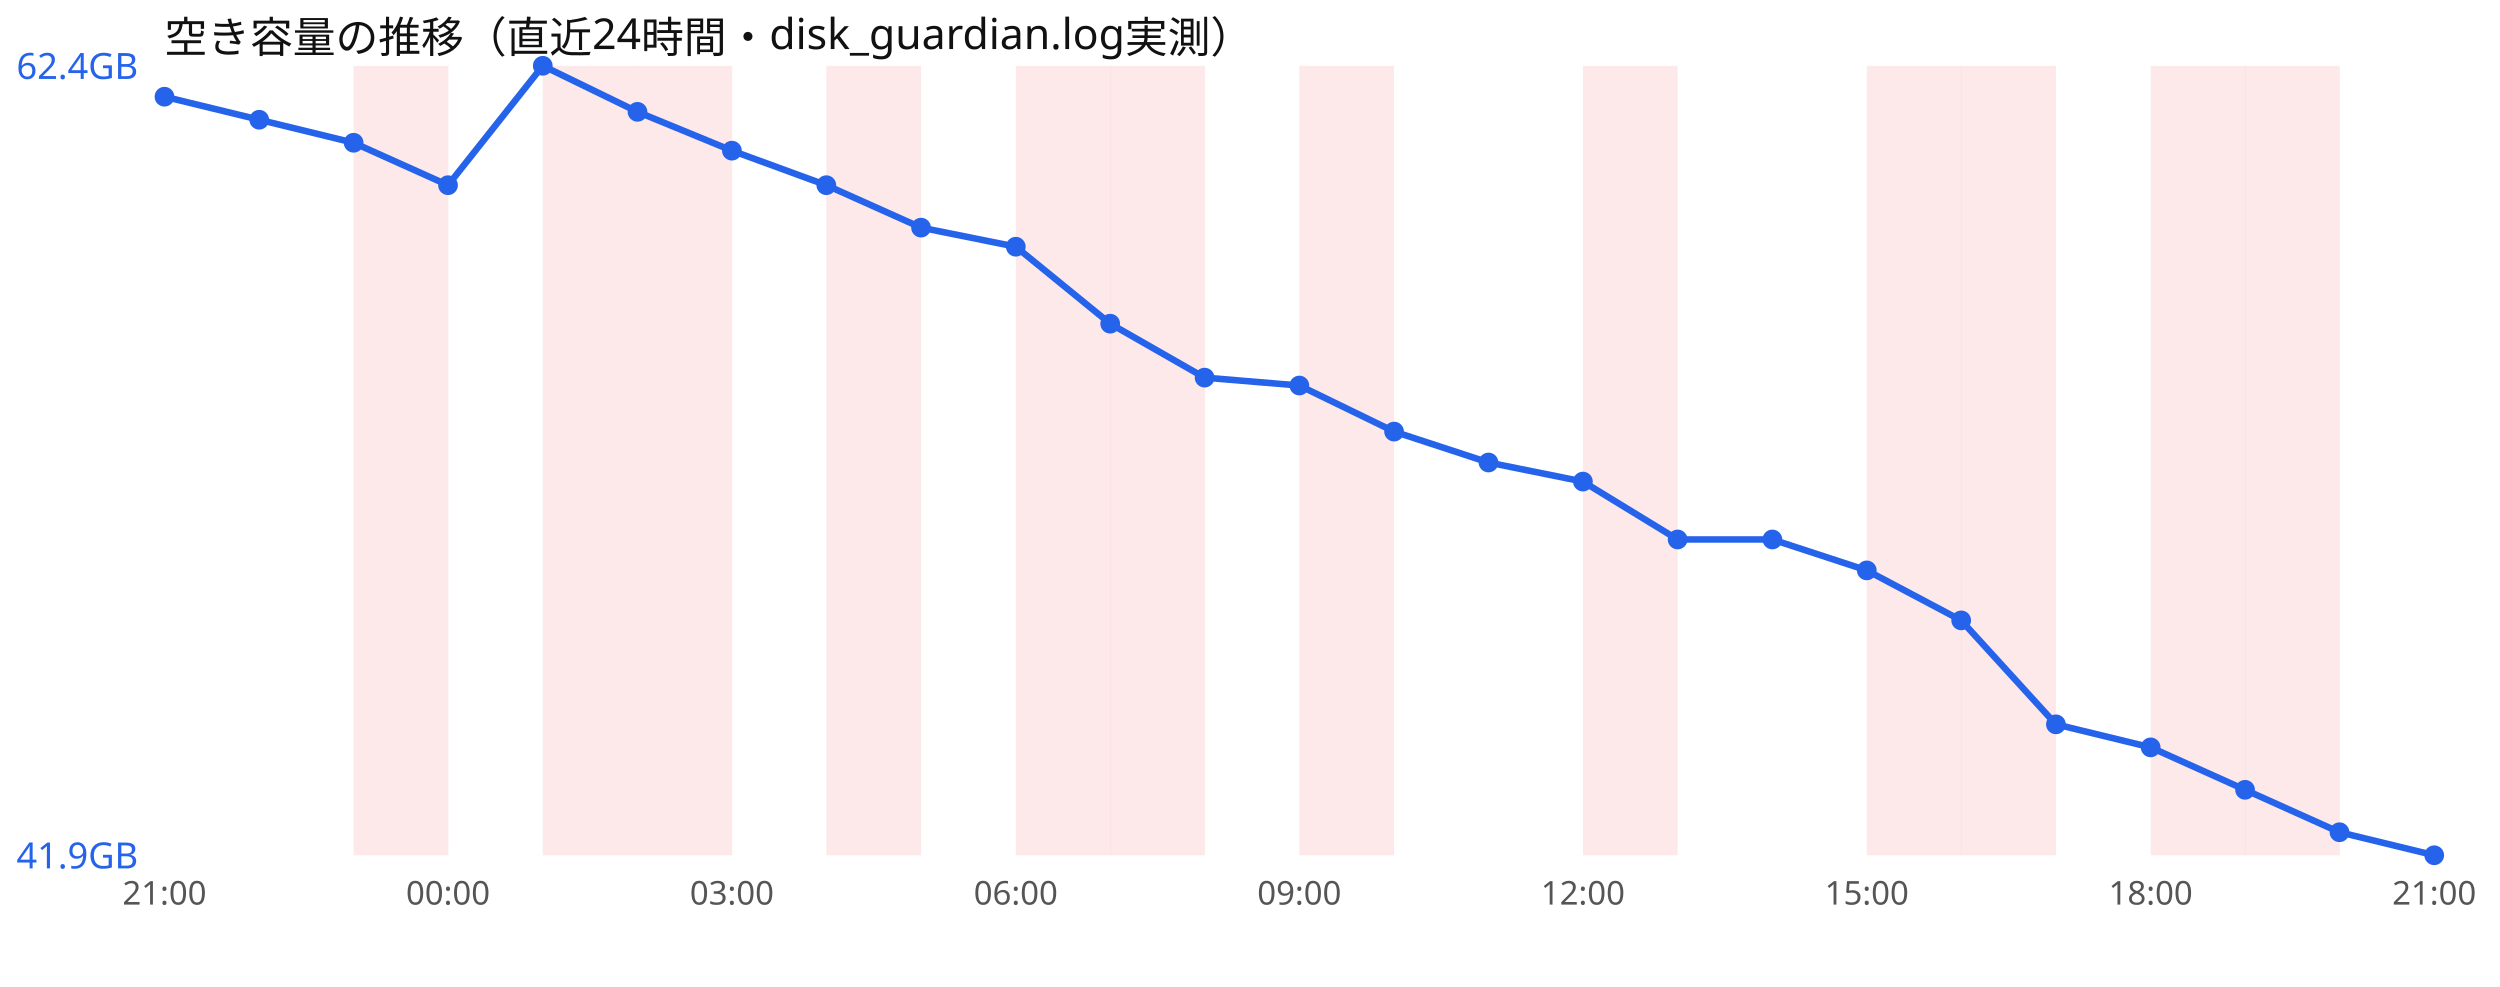
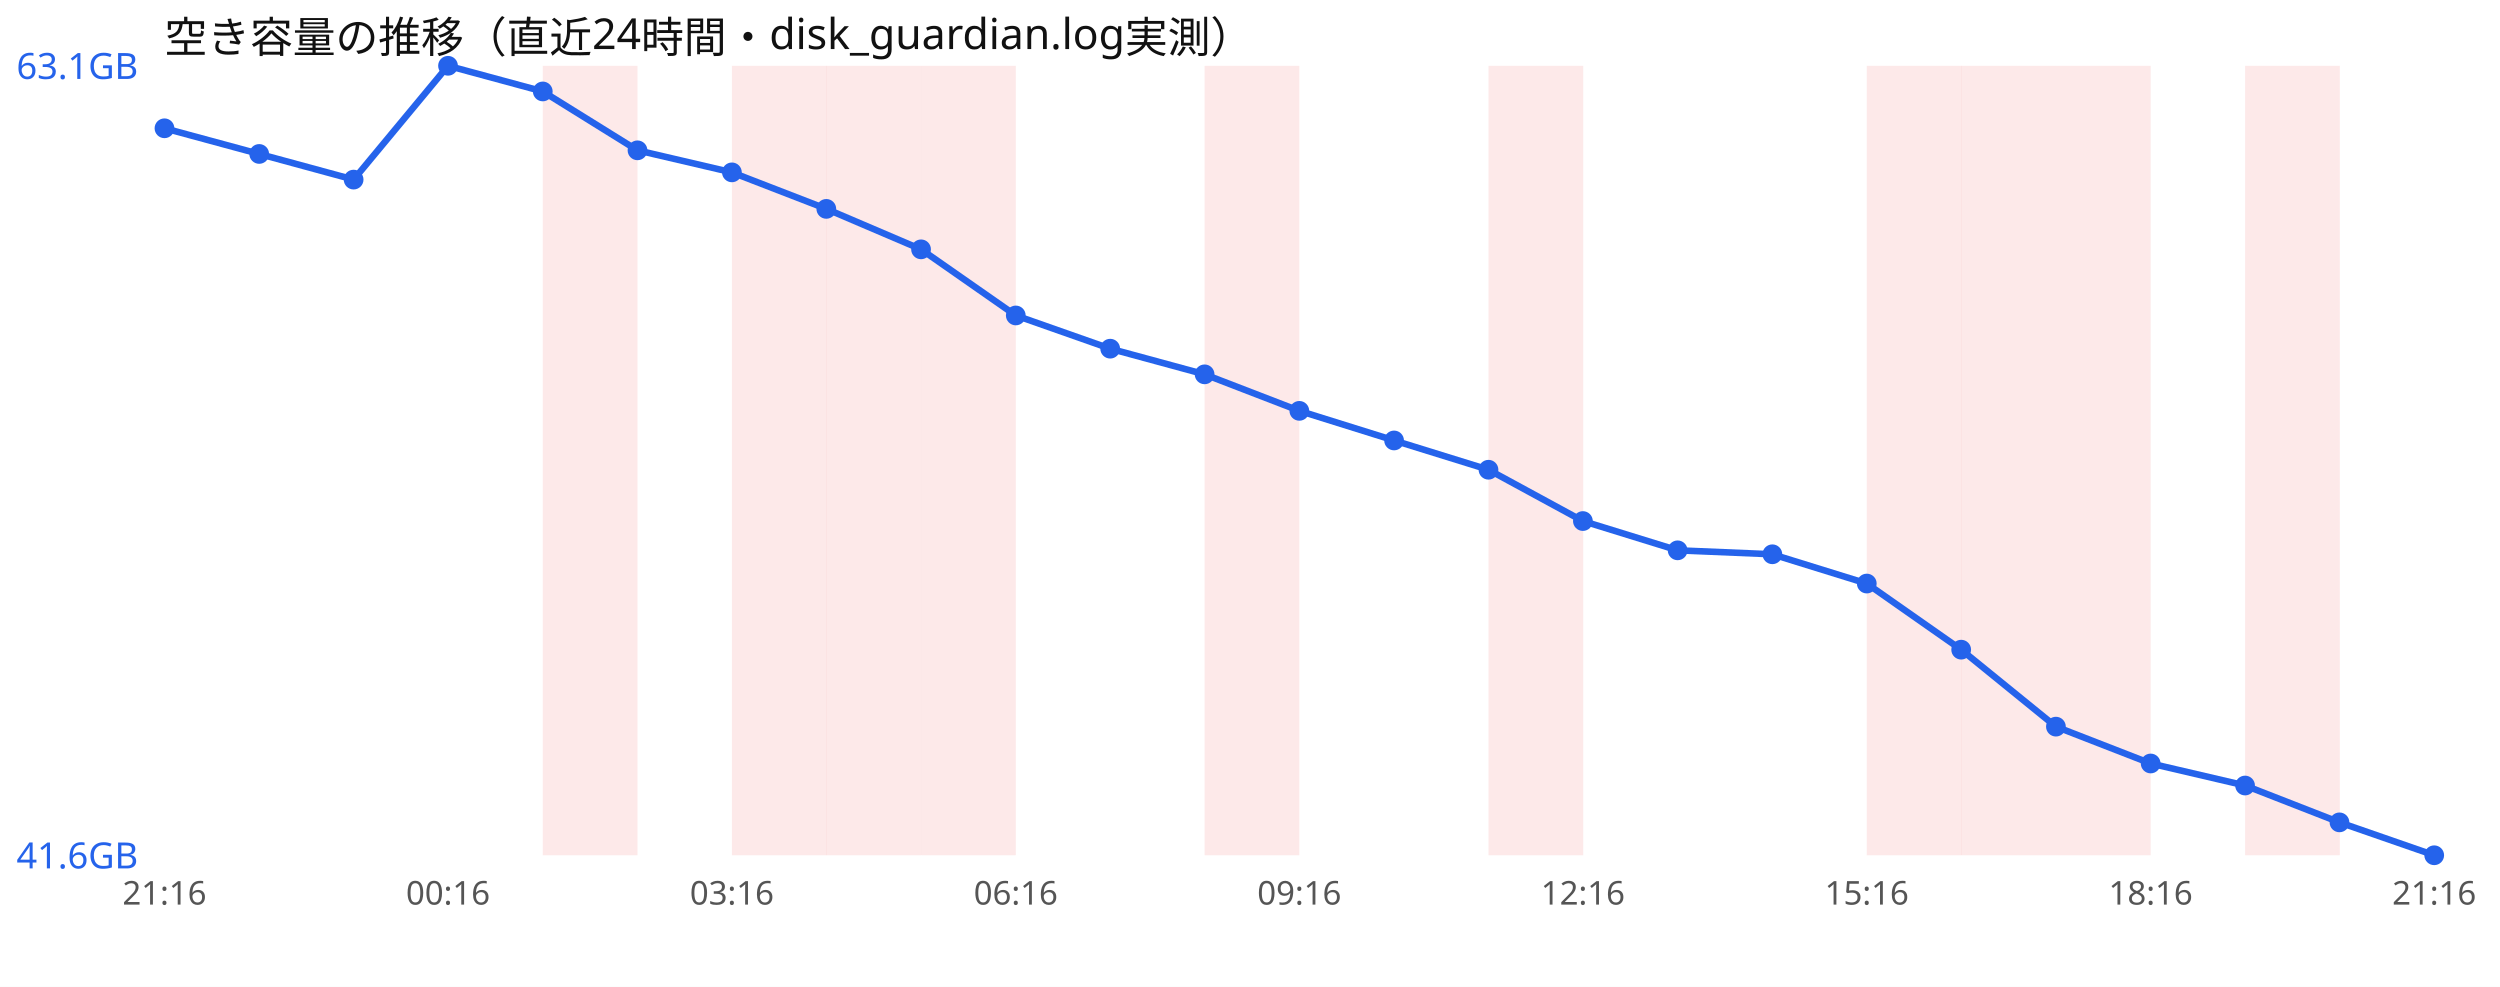
<svg xmlns="http://www.w3.org/2000/svg" width="760" height="300" viewBox="0 0 760 300" font-family="sans-serif">
  <rect width="760" height="300" fill="#ffffff" />
  <text x="50" y="16" font-size="13" fill="#111">空き容量の推移（直近24時間・disk_guardian.log実測）</text>
-   <rect x="107.5" y="20" width="28.8" height="240" fill="#ef4444" opacity="0.12" />
  <rect x="165.0" y="20" width="28.8" height="240" fill="#ef4444" opacity="0.12" />
-   <rect x="193.8" y="20" width="28.8" height="240" fill="#ef4444" opacity="0.12" />
+   <rect x="222.5" y="20" width="28.8" height="240" fill="#ef4444" opacity="0.12" />
  <rect x="251.2" y="20" width="28.8" height="240" fill="#ef4444" opacity="0.12" />
-   <rect x="308.8" y="20" width="28.8" height="240" fill="#ef4444" opacity="0.12" />
-   <rect x="337.5" y="20" width="28.8" height="240" fill="#ef4444" opacity="0.12" />
-   <rect x="395.0" y="20" width="28.8" height="240" fill="#ef4444" opacity="0.12" />
-   <rect x="481.2" y="20" width="28.8" height="240" fill="#ef4444" opacity="0.12" />
+   <rect x="280.0" y="20" width="28.8" height="240" fill="#ef4444" opacity="0.12" />
+   <rect x="366.2" y="20" width="28.8" height="240" fill="#ef4444" opacity="0.12" />
+   <rect x="452.5" y="20" width="28.8" height="240" fill="#ef4444" opacity="0.12" />
  <rect x="567.5" y="20" width="28.8" height="240" fill="#ef4444" opacity="0.12" />
  <rect x="596.2" y="20" width="28.8" height="240" fill="#ef4444" opacity="0.12" />
-   <rect x="653.8" y="20" width="28.8" height="240" fill="#ef4444" opacity="0.12" />
+   <rect x="625.0" y="20" width="28.8" height="240" fill="#ef4444" opacity="0.12" />
  <rect x="682.5" y="20" width="28.8" height="240" fill="#ef4444" opacity="0.12" />
-   <polyline points="50.0,29.4 78.8,36.4 107.5,43.4 136.2,56.3 165.0,20.0 193.8,34.0 222.5,45.8 251.2,56.3 280.0,69.2 308.8,75.0 337.5,98.4 366.2,114.8 395.0,117.2 423.8,131.2 452.5,140.6 481.2,146.4 510.0,164.0 538.8,164.0 567.5,173.4 596.2,188.6 625.0,220.2 653.8,227.2 682.5,240.1 711.2,253.0 740.0,260.0" fill="none" stroke="#2563eb" stroke-width="2" />
-   <circle cx="50.0" cy="29.4" r="3" fill="#2563eb" />
-   <circle cx="78.8" cy="36.4" r="3" fill="#2563eb" />
-   <circle cx="107.5" cy="43.4" r="3" fill="#2563eb" />
-   <circle cx="136.2" cy="56.3" r="3" fill="#2563eb" />
-   <circle cx="165.0" cy="20.0" r="3" fill="#2563eb" />
-   <circle cx="193.8" cy="34.0" r="3" fill="#2563eb" />
-   <circle cx="222.5" cy="45.8" r="3" fill="#2563eb" />
-   <circle cx="251.2" cy="56.3" r="3" fill="#2563eb" />
-   <circle cx="280.0" cy="69.2" r="3" fill="#2563eb" />
-   <circle cx="308.8" cy="75.0" r="3" fill="#2563eb" />
-   <circle cx="337.5" cy="98.4" r="3" fill="#2563eb" />
-   <circle cx="366.2" cy="114.8" r="3" fill="#2563eb" />
-   <circle cx="395.0" cy="117.2" r="3" fill="#2563eb" />
-   <circle cx="423.8" cy="131.2" r="3" fill="#2563eb" />
-   <circle cx="452.5" cy="140.6" r="3" fill="#2563eb" />
-   <circle cx="481.2" cy="146.4" r="3" fill="#2563eb" />
-   <circle cx="510.0" cy="164.0" r="3" fill="#2563eb" />
-   <circle cx="538.8" cy="164.0" r="3" fill="#2563eb" />
-   <circle cx="567.5" cy="173.4" r="3" fill="#2563eb" />
-   <circle cx="596.2" cy="188.6" r="3" fill="#2563eb" />
-   <circle cx="625.0" cy="220.2" r="3" fill="#2563eb" />
-   <circle cx="653.8" cy="227.2" r="3" fill="#2563eb" />
-   <circle cx="682.5" cy="240.1" r="3" fill="#2563eb" />
-   <circle cx="711.2" cy="253.0" r="3" fill="#2563eb" />
+   <polyline points="50.0,39.0 78.8,46.8 107.5,54.6 136.2,20.0 165.0,27.8 193.8,45.7 222.5,52.4 251.2,63.5 280.0,75.8 308.8,95.9 337.5,106.0 366.2,113.8 395.0,124.9 423.8,133.9 452.5,142.8 481.2,158.4 510.0,167.3 538.8,168.5 567.5,177.4 596.2,197.5 625.0,220.9 653.8,232.1 682.5,238.8 711.2,250.0 740.0,260.0" fill="none" stroke="#2563eb" stroke-width="2" />
+   <circle cx="50.0" cy="39.0" r="3" fill="#2563eb" />
+   <circle cx="78.8" cy="46.8" r="3" fill="#2563eb" />
+   <circle cx="107.5" cy="54.6" r="3" fill="#2563eb" />
+   <circle cx="136.2" cy="20.0" r="3" fill="#2563eb" />
+   <circle cx="165.0" cy="27.8" r="3" fill="#2563eb" />
+   <circle cx="193.8" cy="45.7" r="3" fill="#2563eb" />
+   <circle cx="222.5" cy="52.4" r="3" fill="#2563eb" />
+   <circle cx="251.2" cy="63.5" r="3" fill="#2563eb" />
+   <circle cx="280.0" cy="75.8" r="3" fill="#2563eb" />
+   <circle cx="308.8" cy="95.9" r="3" fill="#2563eb" />
+   <circle cx="337.5" cy="106.0" r="3" fill="#2563eb" />
+   <circle cx="366.2" cy="113.8" r="3" fill="#2563eb" />
+   <circle cx="395.0" cy="124.9" r="3" fill="#2563eb" />
+   <circle cx="423.8" cy="133.9" r="3" fill="#2563eb" />
+   <circle cx="452.5" cy="142.8" r="3" fill="#2563eb" />
+   <circle cx="481.2" cy="158.4" r="3" fill="#2563eb" />
+   <circle cx="510.0" cy="167.3" r="3" fill="#2563eb" />
+   <circle cx="538.8" cy="168.5" r="3" fill="#2563eb" />
+   <circle cx="567.5" cy="177.4" r="3" fill="#2563eb" />
+   <circle cx="596.2" cy="197.5" r="3" fill="#2563eb" />
+   <circle cx="625.0" cy="220.9" r="3" fill="#2563eb" />
+   <circle cx="653.8" cy="232.1" r="3" fill="#2563eb" />
+   <circle cx="682.5" cy="238.8" r="3" fill="#2563eb" />
+   <circle cx="711.2" cy="250.0" r="3" fill="#2563eb" />
  <circle cx="740.0" cy="260.0" r="3" fill="#2563eb" />
-   <text x="5" y="24.0" font-size="11" fill="#2563eb">62.4GB</text>
-   <text x="5" y="264.0" font-size="11" fill="#2563eb">41.9GB</text>
-   <text x="50.0" y="275" font-size="10" fill="#555" text-anchor="middle">21:00</text>
-   <text x="136.2" y="275" font-size="10" fill="#555" text-anchor="middle">00:00</text>
-   <text x="222.5" y="275" font-size="10" fill="#555" text-anchor="middle">03:00</text>
-   <text x="308.8" y="275" font-size="10" fill="#555" text-anchor="middle">06:00</text>
-   <text x="395.0" y="275" font-size="10" fill="#555" text-anchor="middle">09:00</text>
-   <text x="481.2" y="275" font-size="10" fill="#555" text-anchor="middle">12:00</text>
-   <text x="567.5" y="275" font-size="10" fill="#555" text-anchor="middle">15:00</text>
-   <text x="653.8" y="275" font-size="10" fill="#555" text-anchor="middle">18:00</text>
-   <text x="740.0" y="275" font-size="10" fill="#555" text-anchor="middle">21:00</text>
+   <text x="5" y="24.0" font-size="11" fill="#2563eb">63.1GB</text>
+   <text x="5" y="264.0" font-size="11" fill="#2563eb">41.6GB</text>
+   <text x="50.0" y="275" font-size="10" fill="#555" text-anchor="middle">21:16</text>
+   <text x="136.2" y="275" font-size="10" fill="#555" text-anchor="middle">00:16</text>
+   <text x="222.5" y="275" font-size="10" fill="#555" text-anchor="middle">03:16</text>
+   <text x="308.8" y="275" font-size="10" fill="#555" text-anchor="middle">06:16</text>
+   <text x="395.0" y="275" font-size="10" fill="#555" text-anchor="middle">09:16</text>
+   <text x="481.2" y="275" font-size="10" fill="#555" text-anchor="middle">12:16</text>
+   <text x="567.5" y="275" font-size="10" fill="#555" text-anchor="middle">15:16</text>
+   <text x="653.8" y="275" font-size="10" fill="#555" text-anchor="middle">18:16</text>
+   <text x="740.0" y="275" font-size="10" fill="#555" text-anchor="middle">21:16</text>
</svg>
